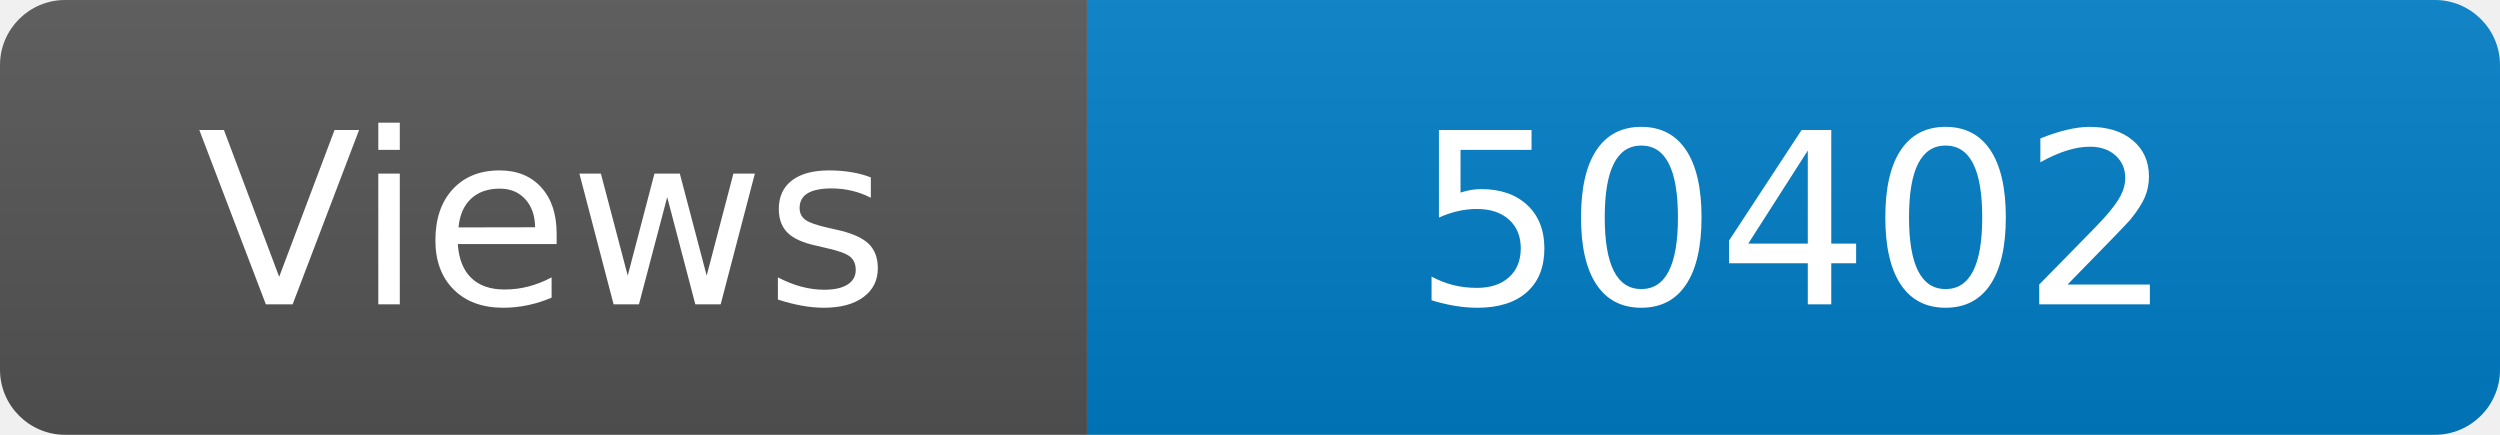
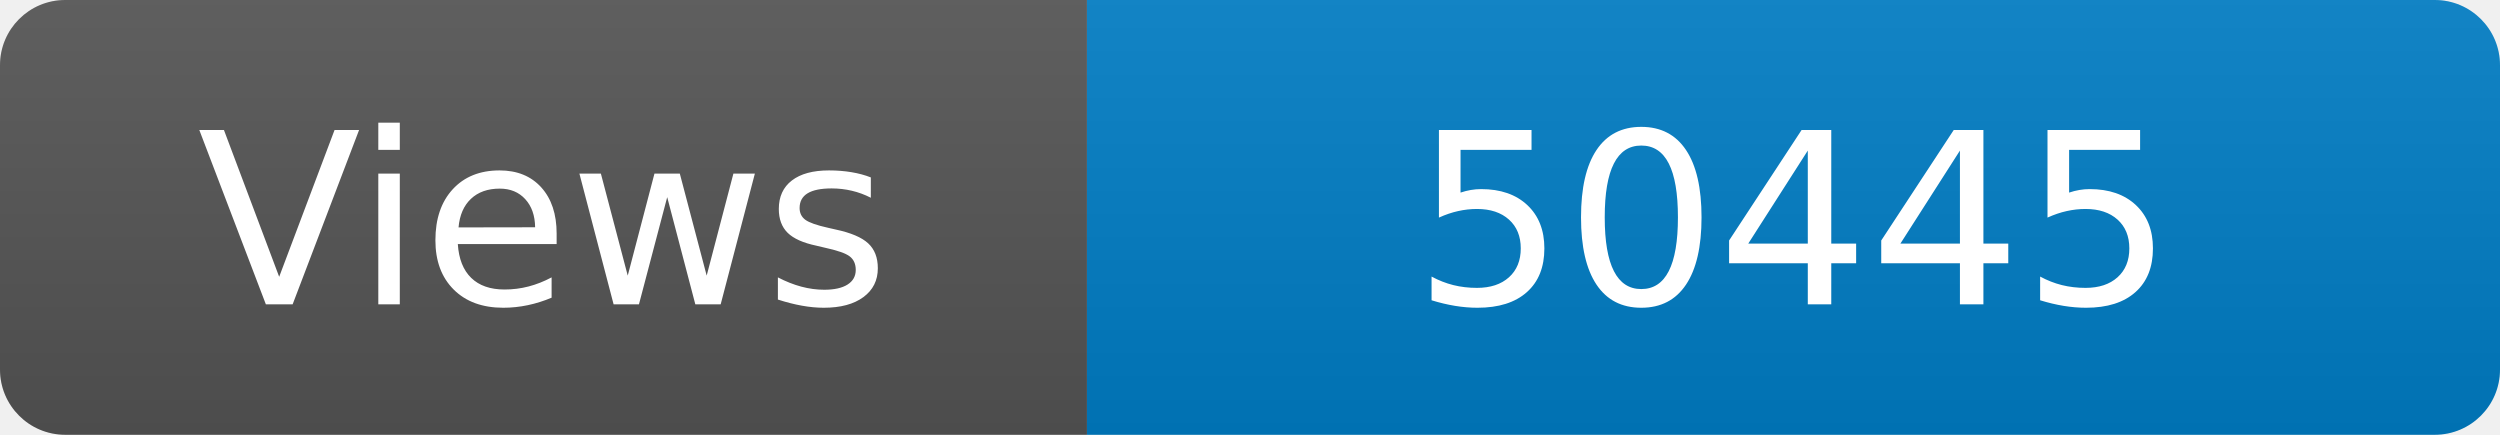
<svg xmlns="http://www.w3.org/2000/svg" width="115" height="20" role="img" aria-label="Maintained?: yes">
  <linearGradient id="s" x2="0" y2="100%">
    <stop offset="0" stop-color="#bbb" stop-opacity=".1" />
    <stop offset="1" stop-opacity=".1" />
  </linearGradient>
  <clipPath id="r">
    <rect width="115" height="20" rx="3" fill="#fff" />
  </clipPath>
  <g clip-path="url(#r)">
    <rect width="50" height="20" fill="#555" />
    <rect x="50" width="160" height="20" fill="#007ec6" />
    <rect width="115" height="20" fill="url(#s)" />
  </g>
  <g fill="#fff" text-anchor="middle" font-family="Verdana,Geneva,DejaVu Sans,sans-serif" font-size="110">
    <text x="250" y="140" transform="scale(.1)" fill="#fff">Views</text>
-     <text x="825" y="140" transform="scale(.1)" fill="#fff">50402</text>
+     <text x="825" y="140" transform="scale(.1)" fill="#fff">50445</text>
  </g>
</svg>
